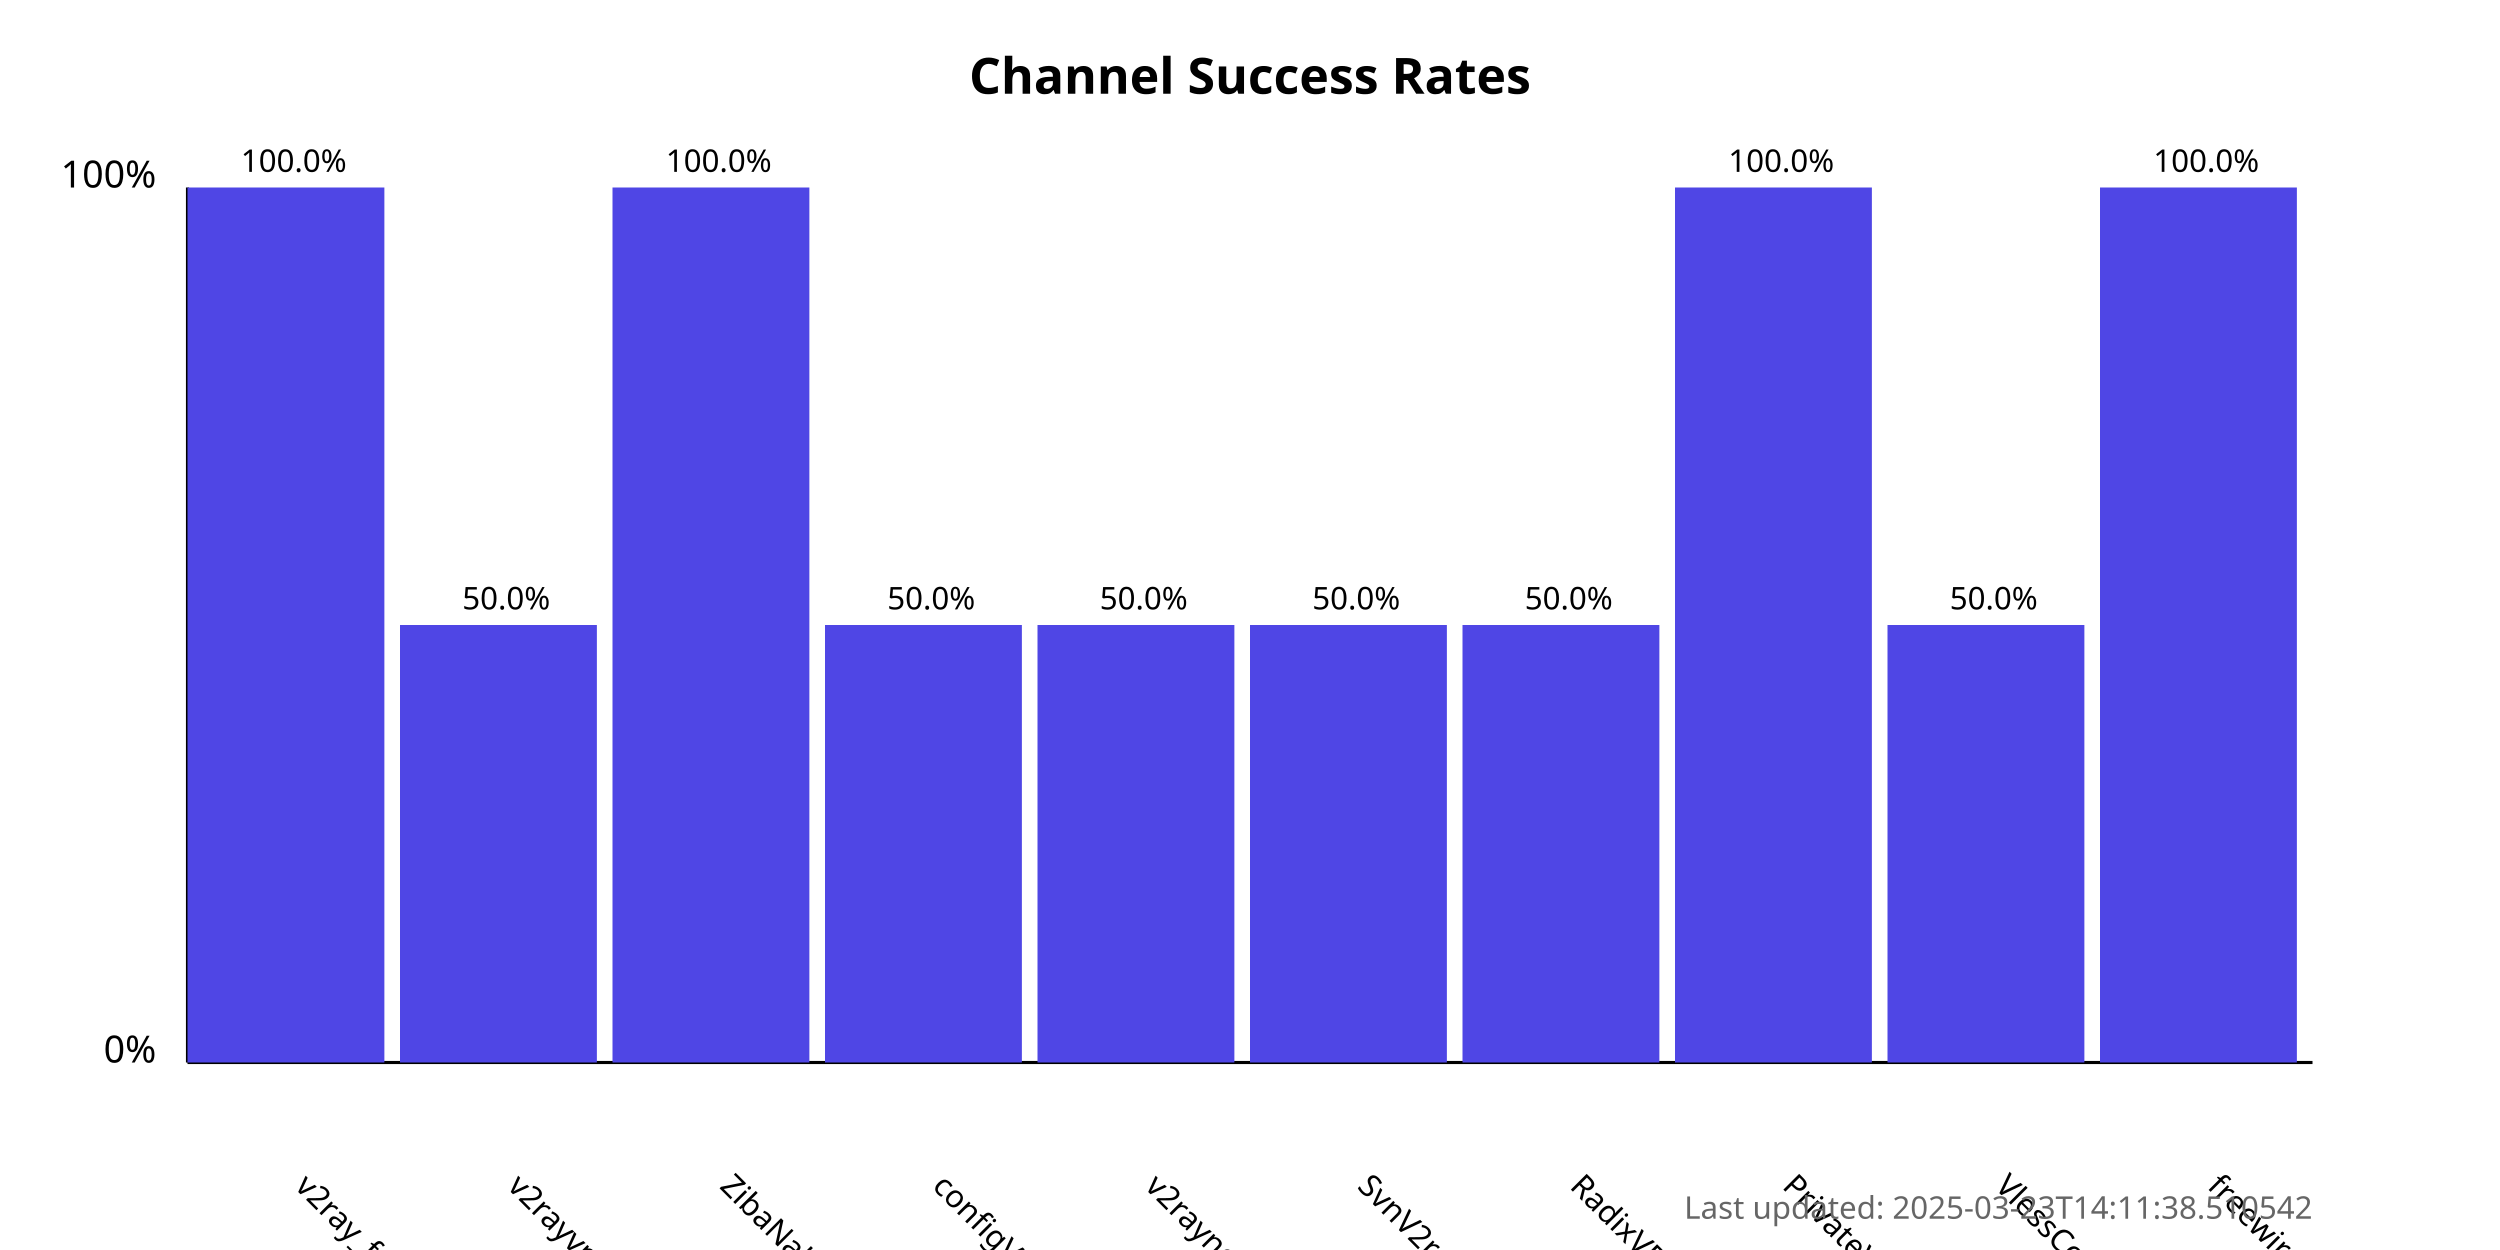
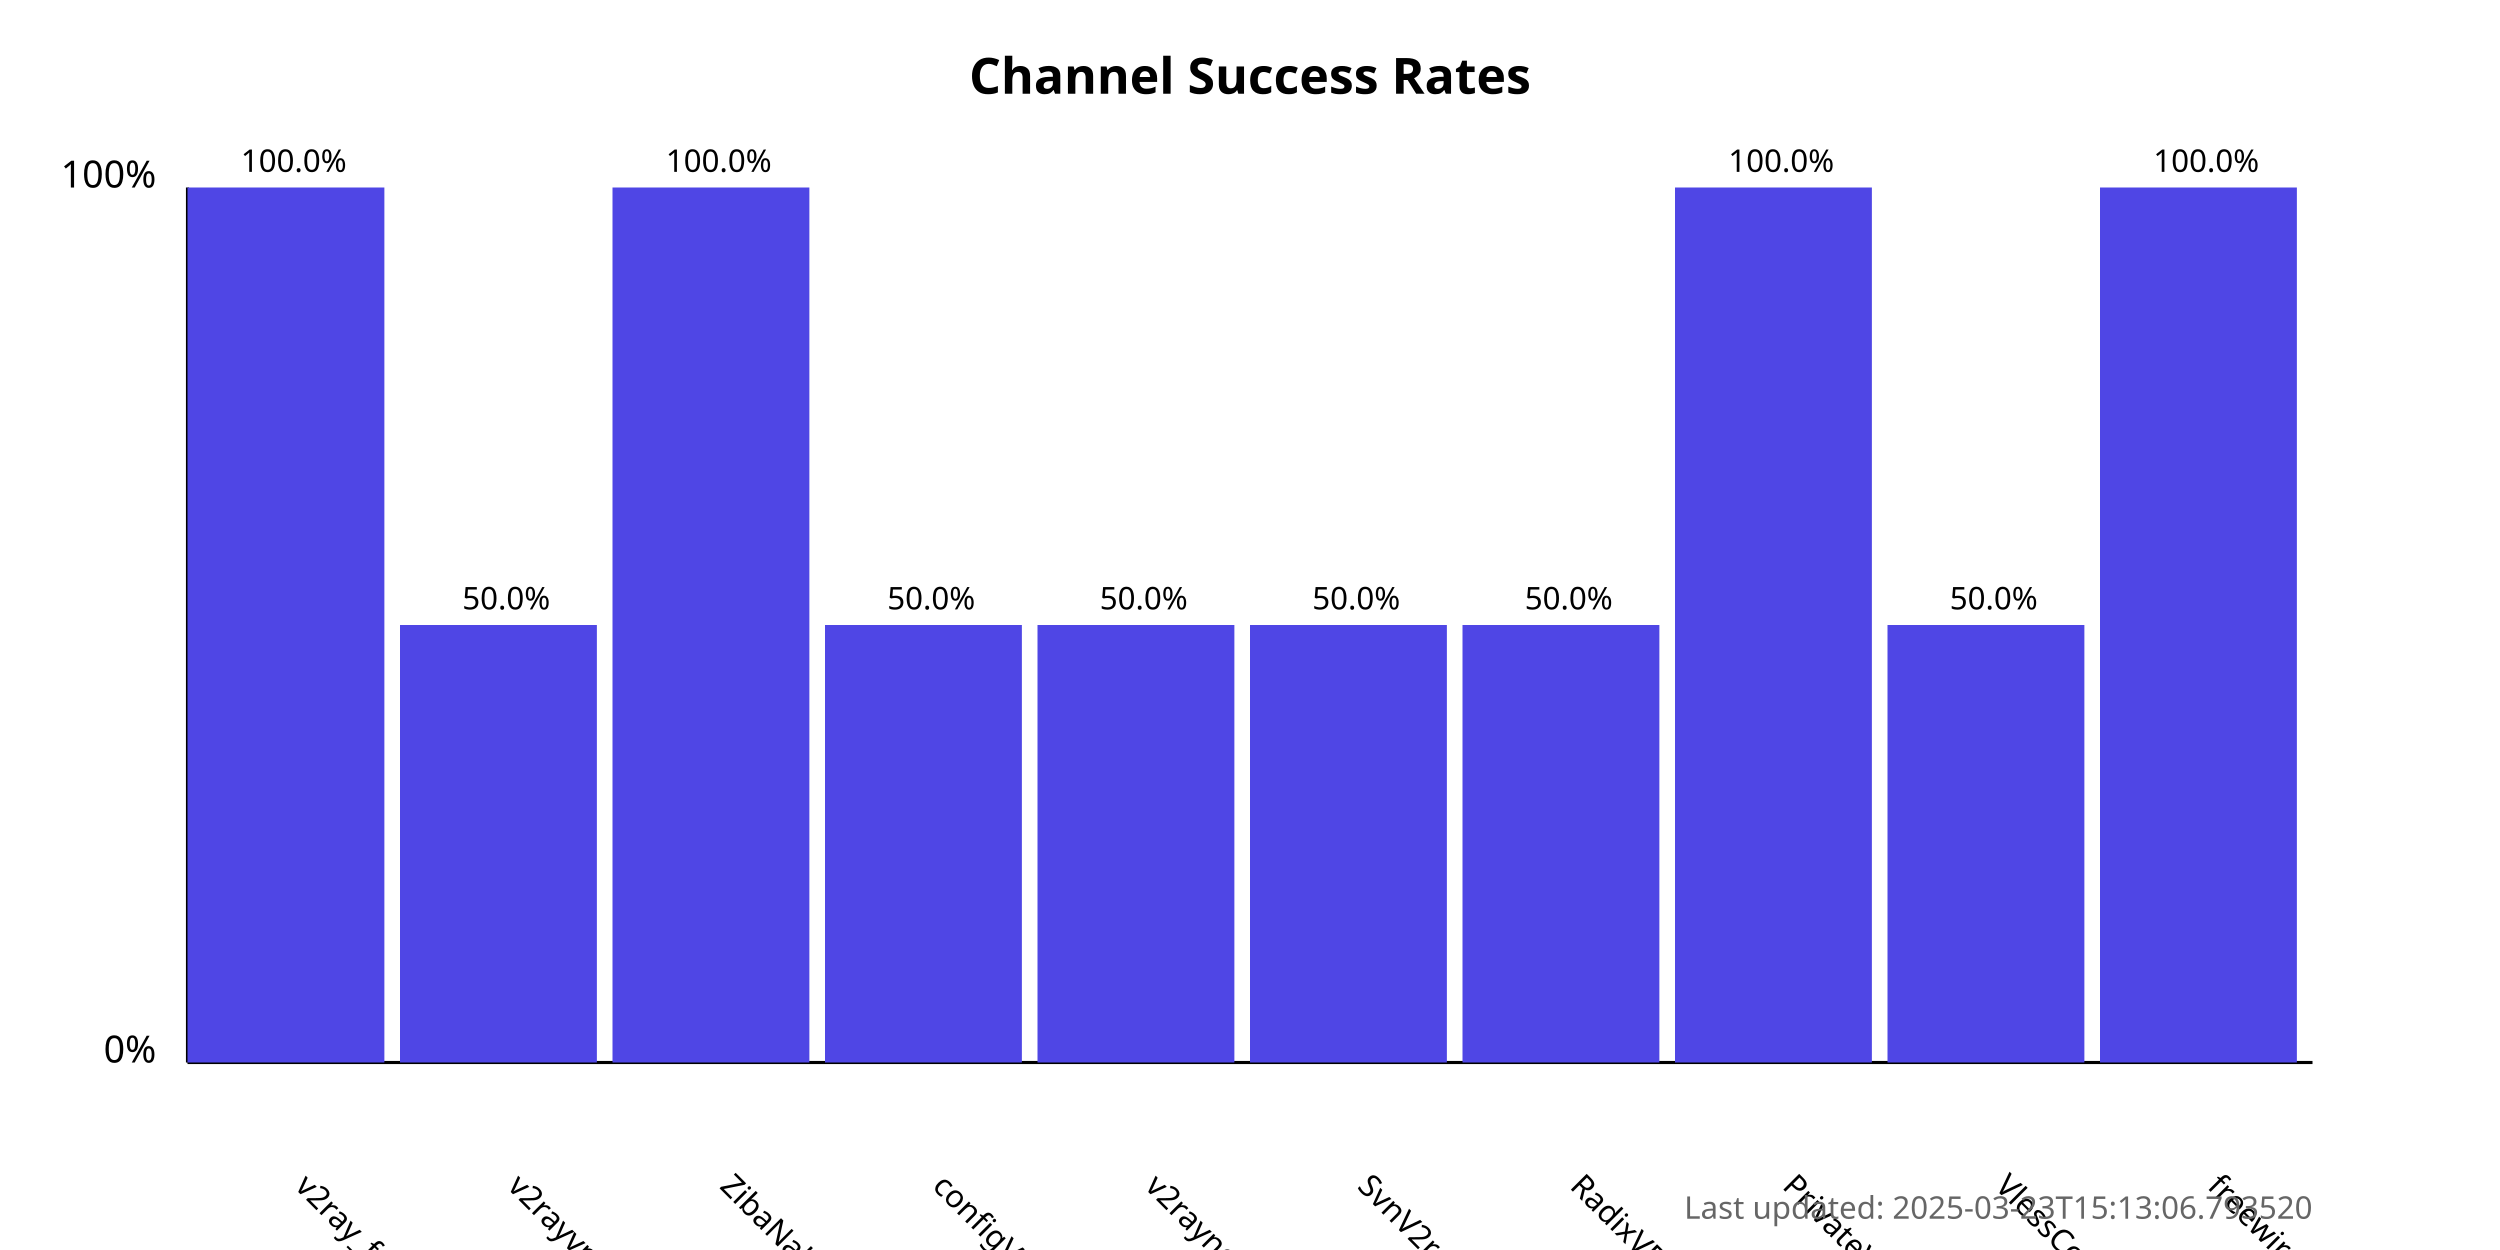
<svg xmlns="http://www.w3.org/2000/svg" width="800" height="400">
  <style>
            .chart-title { font: bold 16px sans-serif; }
            .axis-label { font: 12px sans-serif; }
            .tick-label { font: 10px sans-serif; }
            .bar { fill: #4f46e5; }
            .bar:hover { fill: #6366f1; }
            .timestamp { font: 10px sans-serif; fill: #666; }
        </style>
  <text x="400.0" y="30" text-anchor="middle" class="chart-title">
            Channel Success Rates
        </text>
  <line x1="60" y1="340" x2="60" y2="60" stroke="black" stroke-width="1" />
  <line x1="60" y1="340" x2="740" y2="340" stroke="black" stroke-width="1" />
  <text x="50" y="340" text-anchor="end" class="axis-label">0%</text>
  <text x="50" y="60" text-anchor="end" class="axis-label">100%</text>
  <g>
    <rect x="60" y="60.0" width="63.0" height="280.0" class="bar" />
    <text x="94.0" y="380" transform="rotate(45, 94.0, 380)" text-anchor="start" class="tick-label">
                v2ray_free_conf
            </text>
    <text x="94.0" y="55.0" text-anchor="middle" class="tick-label">
                100.0%
            </text>
  </g>
  <g>
    <rect x="128.0" y="200.0" width="63.0" height="140.0" class="bar" />
    <text x="162.0" y="380" transform="rotate(45, 162.0, 380)" text-anchor="start" class="tick-label">
                v2rayvpno
            </text>
    <text x="162.0" y="195.0" text-anchor="middle" class="tick-label">
                50.0%
            </text>
  </g>
  <g>
    <rect x="196.0" y="60.0" width="63.0" height="280.0" class="bar" />
    <text x="230.0" y="380" transform="rotate(45, 230.0, 380)" text-anchor="start" class="tick-label">
                ZibaNabz
            </text>
    <text x="230.0" y="55.0" text-anchor="middle" class="tick-label">
                100.0%
            </text>
  </g>
  <g>
    <rect x="264.0" y="200.0" width="63.0" height="140.0" class="bar" />
    <text x="298.0" y="380" transform="rotate(45, 298.0, 380)" text-anchor="start" class="tick-label">
                configV2rayForFree
            </text>
    <text x="298.0" y="195.0" text-anchor="middle" class="tick-label">
                50.0%
            </text>
  </g>
  <g>
    <rect x="332.0" y="200.0" width="63.0" height="140.0" class="bar" />
    <text x="366.0" y="380" transform="rotate(45, 366.0, 380)" text-anchor="start" class="tick-label">
                v2rayngvpn
            </text>
    <text x="366.0" y="195.0" text-anchor="middle" class="tick-label">
                50.0%
            </text>
  </g>
  <g>
    <rect x="400.0" y="200.0" width="63.0" height="140.0" class="bar" />
    <text x="434.0" y="380" transform="rotate(45, 434.0, 380)" text-anchor="start" class="tick-label">
                SvnV2ray
            </text>
    <text x="434.0" y="195.0" text-anchor="middle" class="tick-label">
                50.0%
            </text>
  </g>
  <g>
    <rect x="468.0" y="200.0" width="63.0" height="140.0" class="bar" />
    <text x="502.0" y="380" transform="rotate(45, 502.0, 380)" text-anchor="start" class="tick-label">
                RadixVPN
            </text>
    <text x="502.0" y="195.0" text-anchor="middle" class="tick-label">
                50.0%
            </text>
  </g>
  <g>
    <rect x="536.0" y="60.0" width="63.0" height="280.0" class="bar" />
    <text x="570.0" y="380" transform="rotate(45, 570.0, 380)" text-anchor="start" class="tick-label">
                PrivateVPNs
            </text>
    <text x="570.0" y="55.0" text-anchor="middle" class="tick-label">
                100.0%
            </text>
  </g>
  <g>
    <rect x="604.0" y="200.0" width="63.0" height="140.0" class="bar" />
    <text x="638.0" y="380" transform="rotate(45, 638.0, 380)" text-anchor="start" class="tick-label">
                VlessConfig
            </text>
    <text x="638.0" y="195.0" text-anchor="middle" class="tick-label">
                50.0%
            </text>
  </g>
  <g>
    <rect x="672.0" y="60.0" width="63.0" height="280.0" class="bar" />
    <text x="706.0" y="380" transform="rotate(45, 706.0, 380)" text-anchor="start" class="tick-label">
                freewireguard
            </text>
    <text x="706.0" y="55.0" text-anchor="middle" class="tick-label">
                100.0%
            </text>
  </g>
  <text x="740" y="390" text-anchor="end" class="timestamp">
-             Last updated: 2025-03-23T14:11:38.510542
+             Last updated: 2025-03-23T15:13:06.793520
        </text>
</svg>
